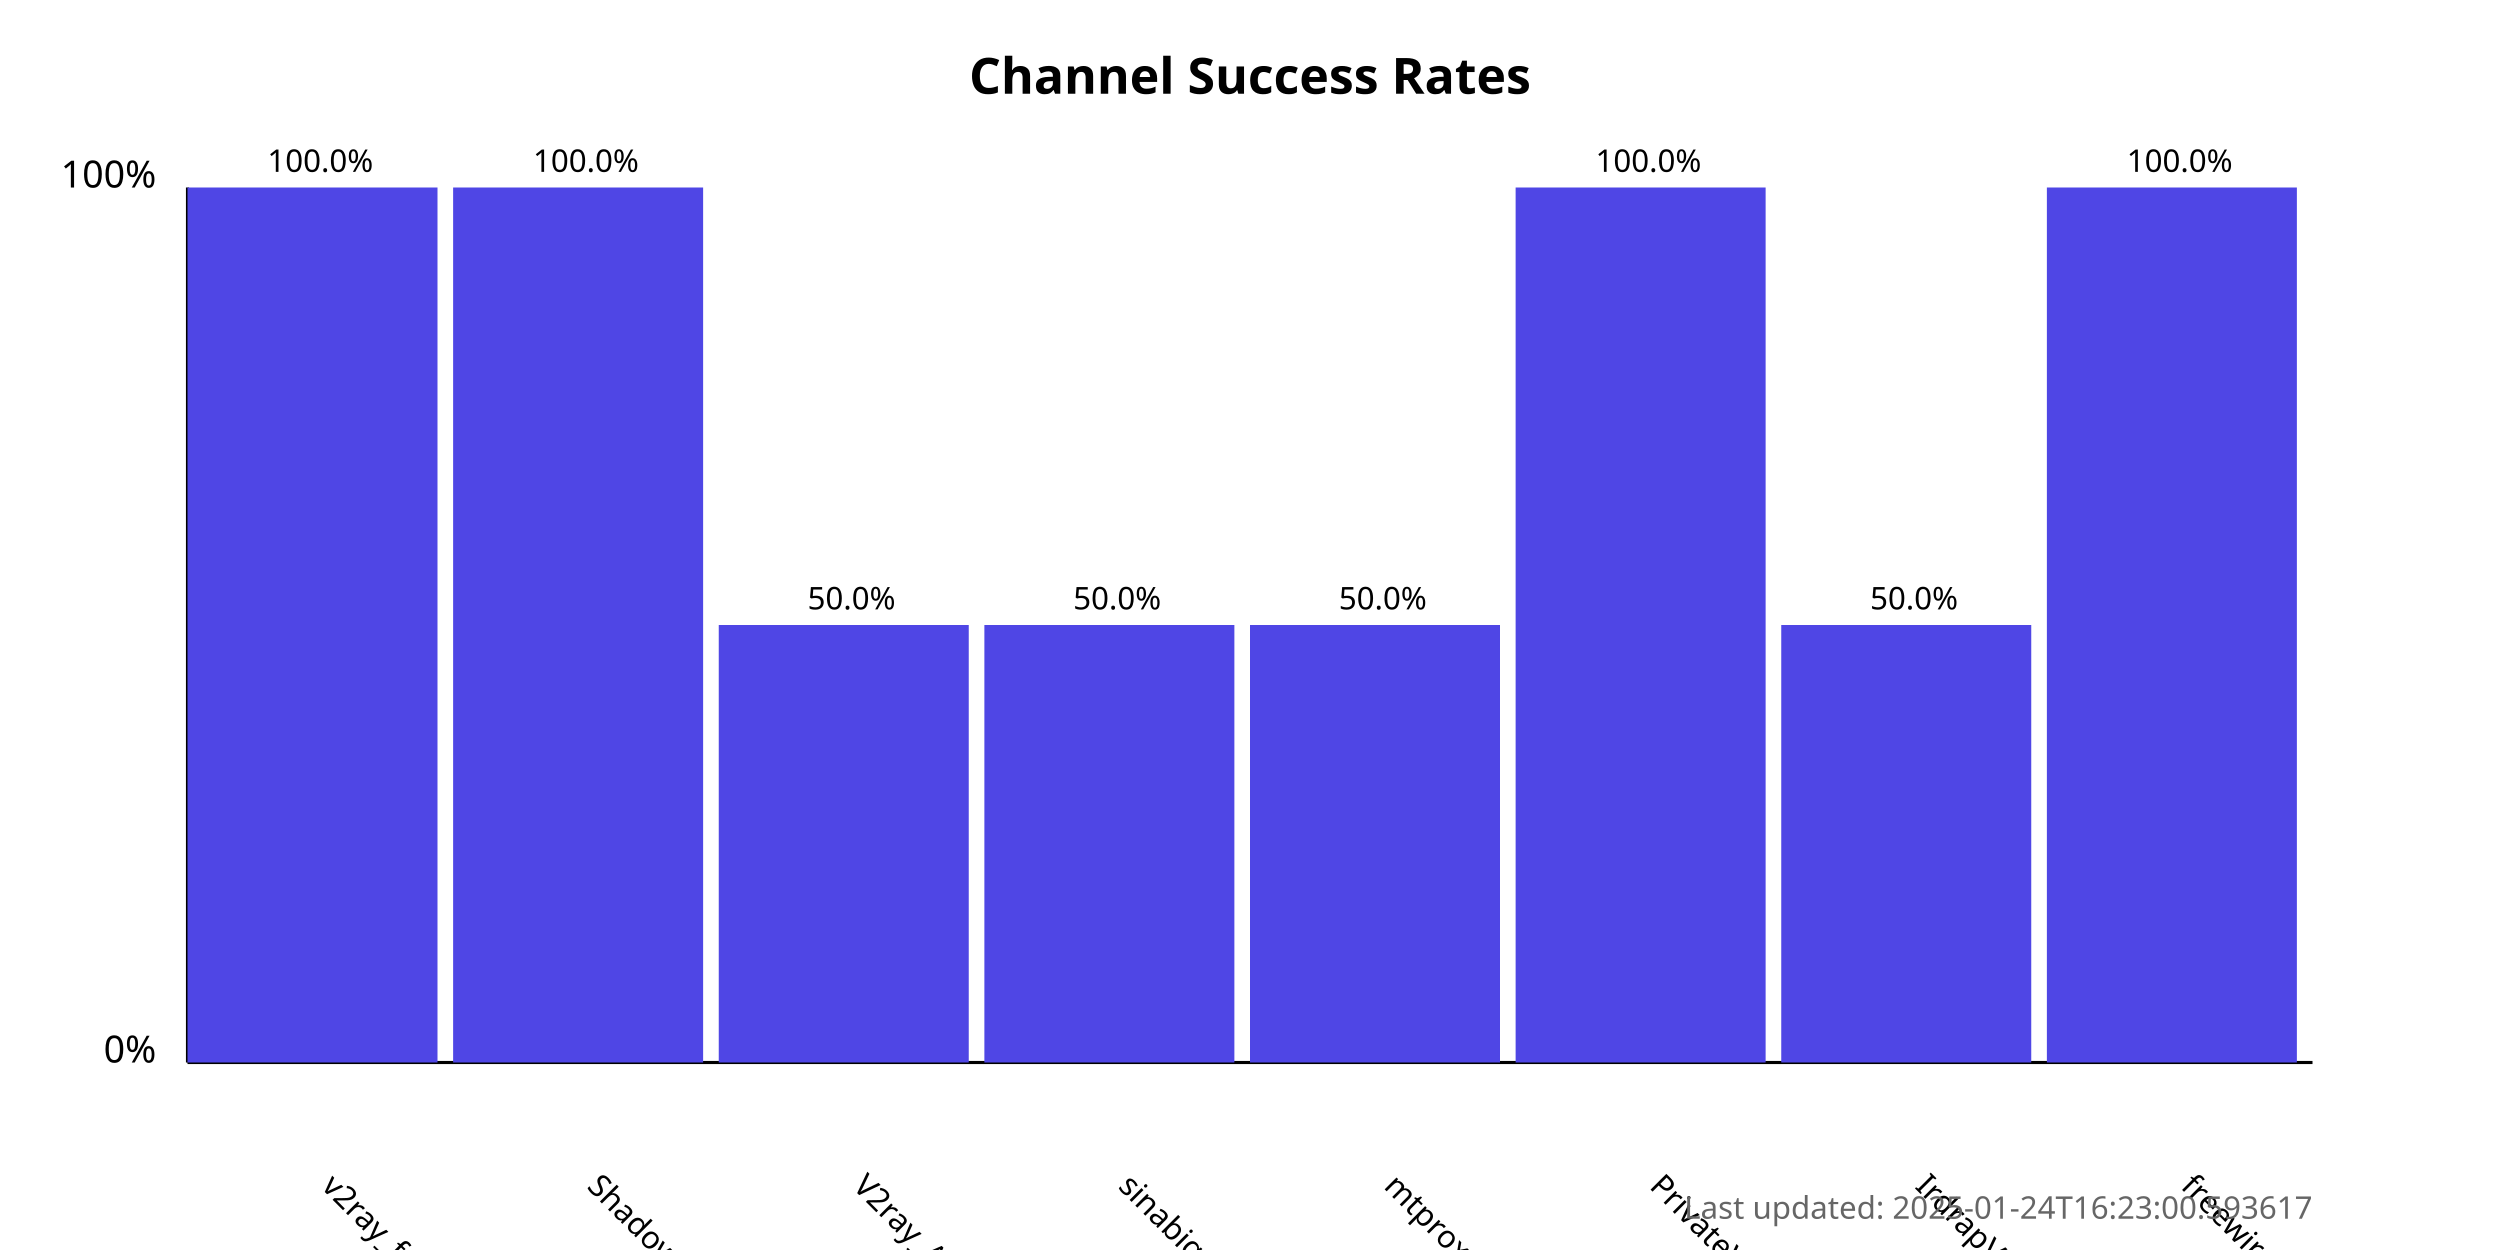
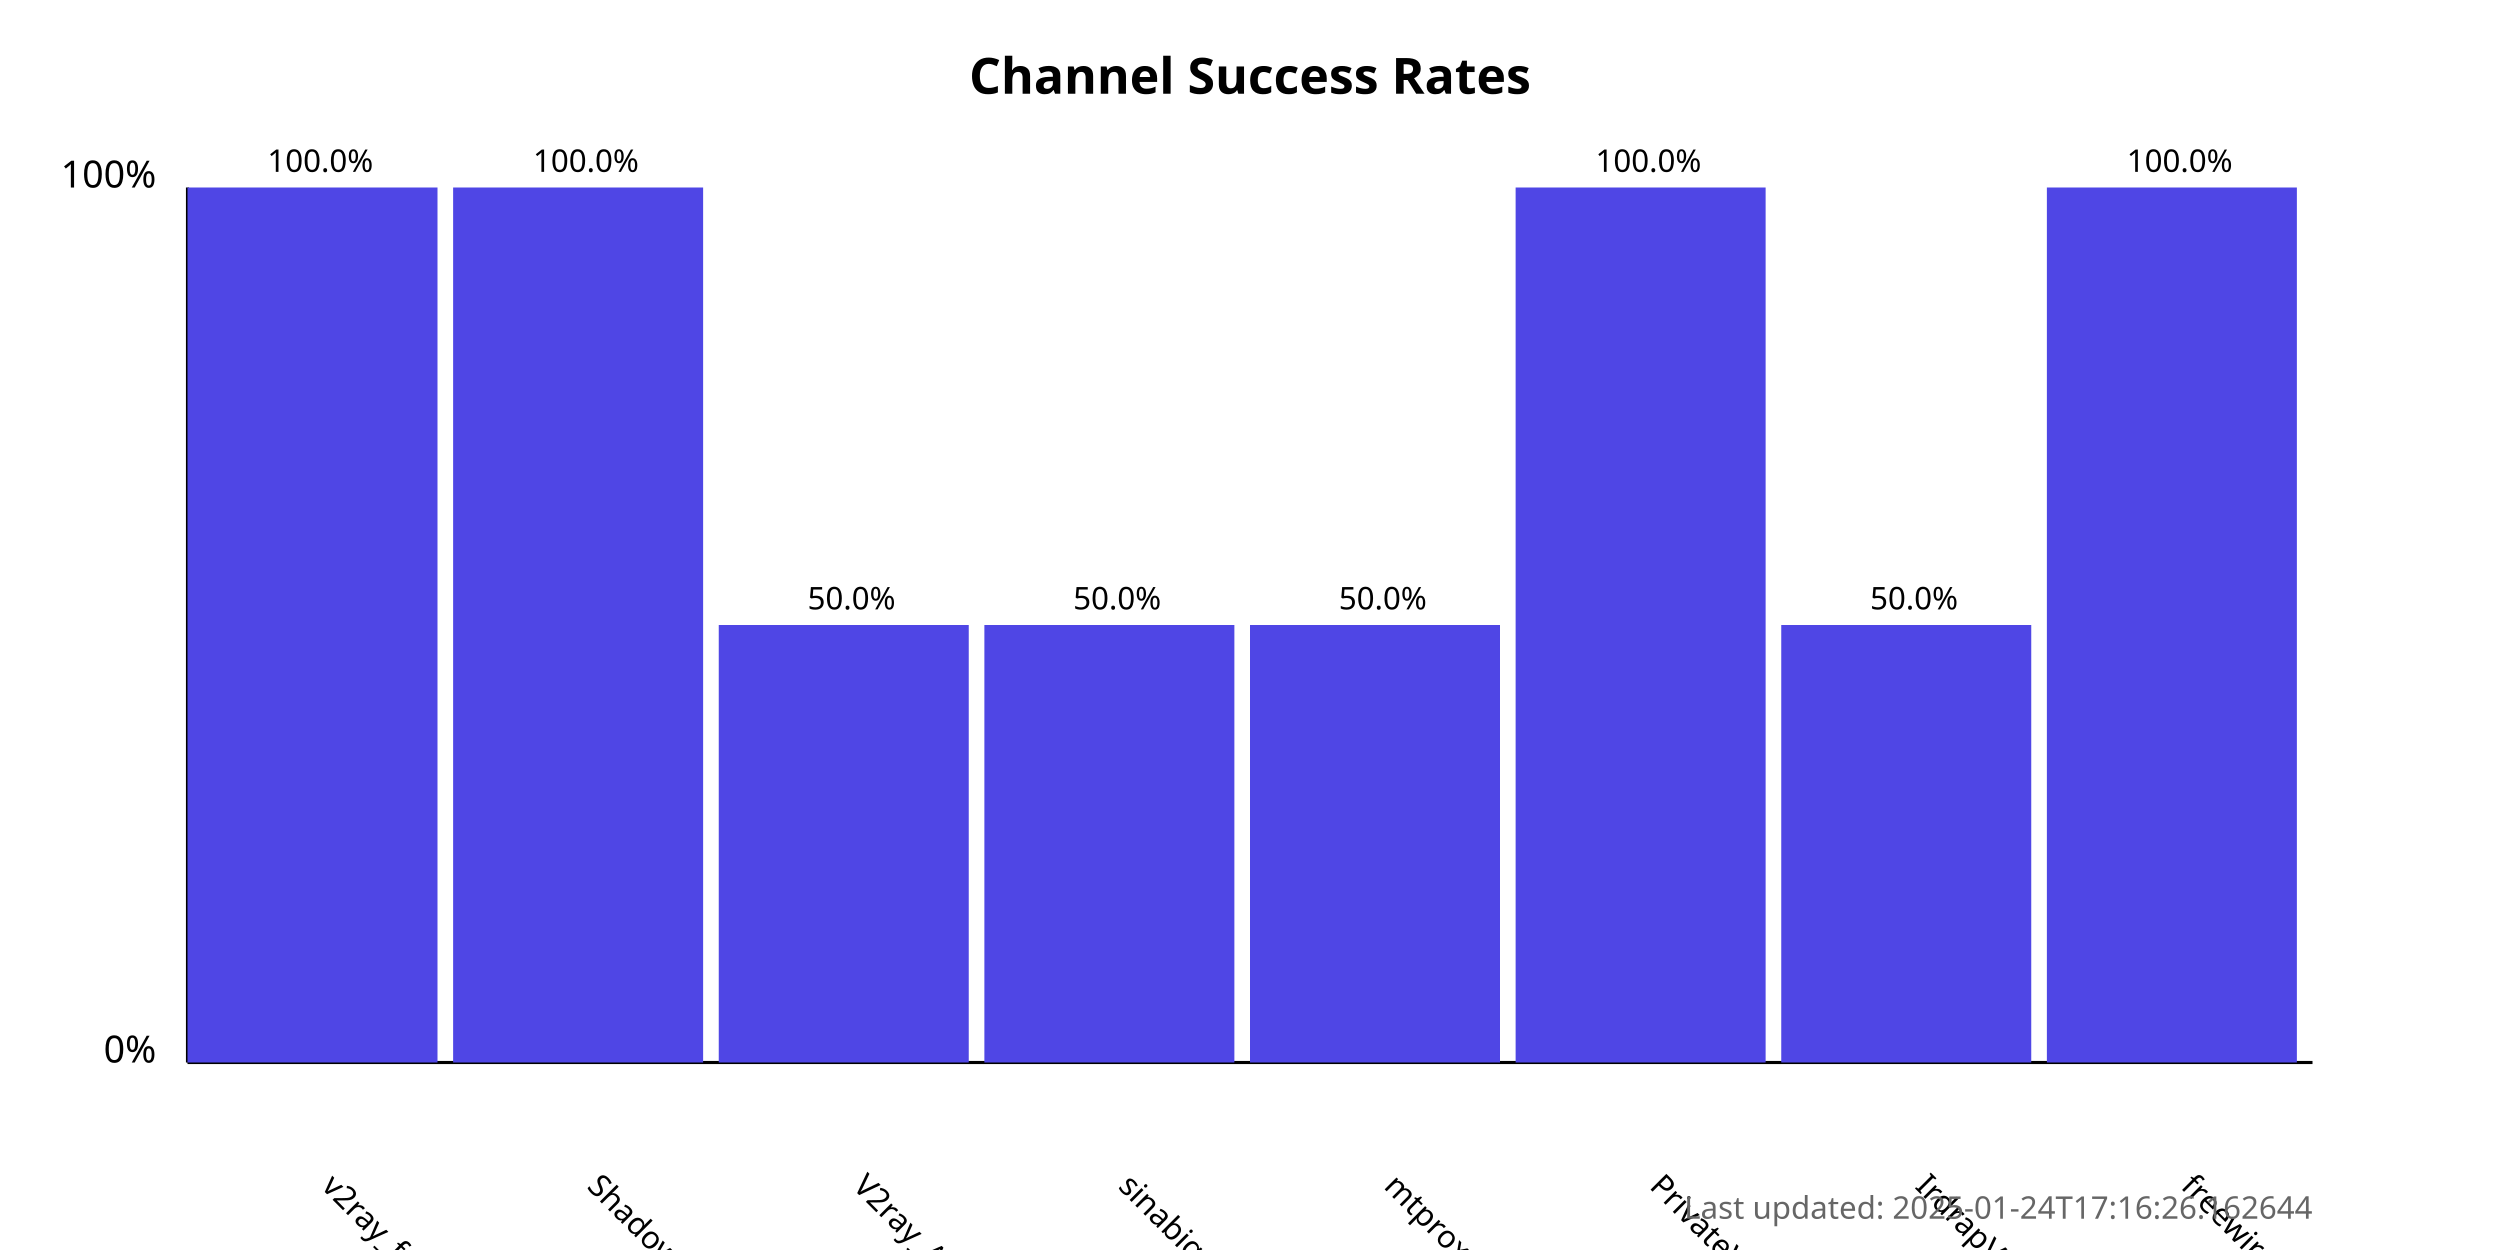
<svg xmlns="http://www.w3.org/2000/svg" width="800" height="400">
  <style>
            .chart-title { font: bold 16px sans-serif; }
            .axis-label { font: 12px sans-serif; }
            .tick-label { font: 10px sans-serif; }
            .bar { fill: #4f46e5; }
            .bar:hover { fill: #6366f1; }
            .timestamp { font: 10px sans-serif; fill: #666; }
        </style>
  <text x="400.0" y="30" text-anchor="middle" class="chart-title">
            Channel Success Rates
        </text>
  <line x1="60" y1="340" x2="60" y2="60" stroke="black" stroke-width="1" />
  <line x1="60" y1="340" x2="740" y2="340" stroke="black" stroke-width="1" />
  <text x="50" y="340" text-anchor="end" class="axis-label">0%</text>
  <text x="50" y="60" text-anchor="end" class="axis-label">100%</text>
  <g>
    <rect x="60" y="60.0" width="80.0" height="280.0" class="bar" />
    <text x="102.5" y="380" transform="rotate(45, 102.5, 380)" text-anchor="start" class="tick-label">
                v2ray_free_conf
            </text>
    <text x="102.5" y="55.0" text-anchor="middle" class="tick-label">
                100.0%
            </text>
  </g>
  <g>
    <rect x="145.0" y="60.0" width="80.0" height="280.0" class="bar" />
    <text x="187.5" y="380" transform="rotate(45, 187.5, 380)" text-anchor="start" class="tick-label">
                ShadowProxy66
            </text>
    <text x="187.5" y="55.0" text-anchor="middle" class="tick-label">
                100.0%
            </text>
  </g>
  <g>
    <rect x="230.0" y="200.0" width="80.0" height="140.0" class="bar" />
    <text x="272.5" y="380" transform="rotate(45, 272.5, 380)" text-anchor="start" class="tick-label">
                V2ray_Alpha
            </text>
    <text x="272.5" y="195.0" text-anchor="middle" class="tick-label">
                50.0%
            </text>
  </g>
  <g>
    <rect x="315.0" y="200.0" width="80.0" height="140.0" class="bar" />
    <text x="357.5" y="380" transform="rotate(45, 357.5, 380)" text-anchor="start" class="tick-label">
                sinabigo
            </text>
    <text x="357.5" y="195.0" text-anchor="middle" class="tick-label">
                50.0%
            </text>
  </g>
  <g>
    <rect x="400.0" y="200.0" width="80.0" height="140.0" class="bar" />
    <text x="442.5" y="380" transform="rotate(45, 442.5, 380)" text-anchor="start" class="tick-label">
                mtproxy_lists
            </text>
    <text x="442.5" y="195.0" text-anchor="middle" class="tick-label">
                50.0%
            </text>
  </g>
  <g>
    <rect x="485.0" y="60.0" width="80.0" height="280.0" class="bar" />
    <text x="527.5" y="380" transform="rotate(45, 527.5, 380)" text-anchor="start" class="tick-label">
                PrivateVPNs
            </text>
    <text x="527.5" y="55.0" text-anchor="middle" class="tick-label">
                100.0%
            </text>
  </g>
  <g>
    <rect x="570.0" y="200.0" width="80.0" height="140.0" class="bar" />
    <text x="612.5" y="380" transform="rotate(45, 612.5, 380)" text-anchor="start" class="tick-label">
                IrdrapVPNnews
            </text>
    <text x="612.5" y="195.0" text-anchor="middle" class="tick-label">
                50.0%
            </text>
  </g>
  <g>
    <rect x="655.0" y="60.0" width="80.0" height="280.0" class="bar" />
    <text x="697.5" y="380" transform="rotate(45, 697.5, 380)" text-anchor="start" class="tick-label">
                freewireguard
            </text>
    <text x="697.5" y="55.0" text-anchor="middle" class="tick-label">
                100.0%
            </text>
  </g>
  <text x="740" y="390" text-anchor="end" class="timestamp">
-             Last updated: 2025-01-24T16:23:00.593617
+             Last updated: 2025-01-24T17:16:26.162644
        </text>
</svg>
